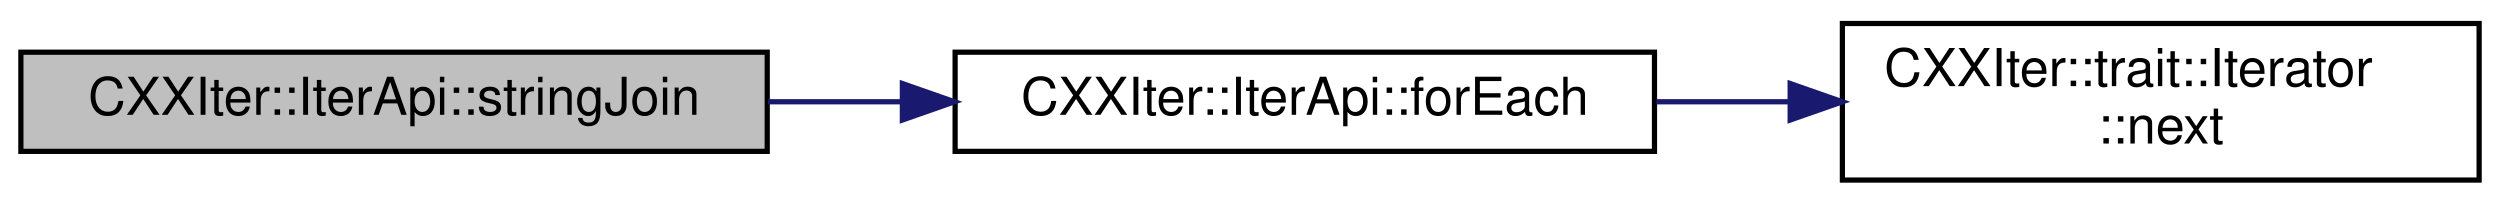
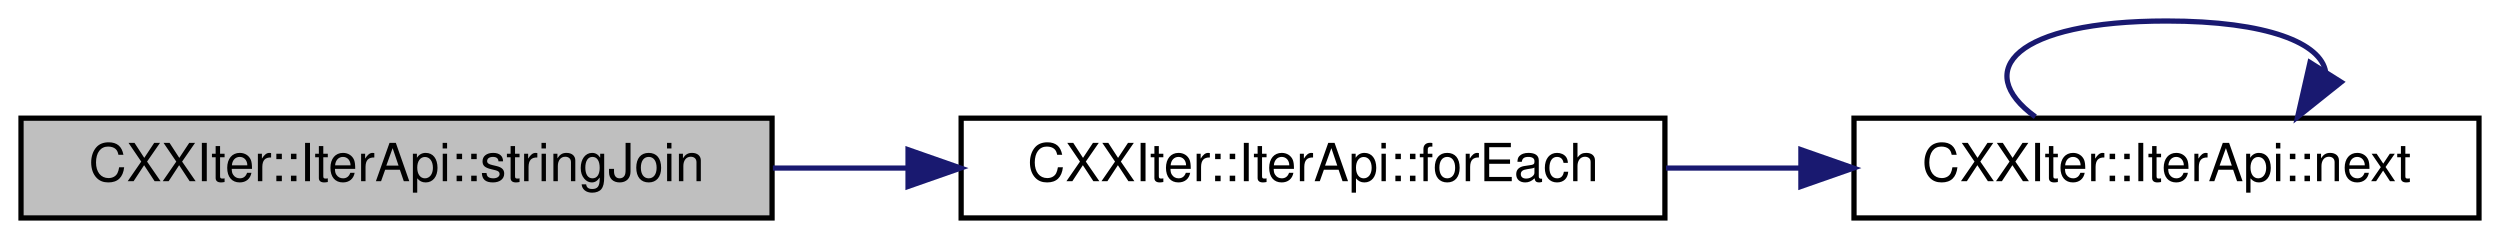
- <svg xmlns="http://www.w3.org/2000/svg" xmlns:xlink="http://www.w3.org/1999/xlink" width="479pt" height="39pt" viewBox="0.00 0.00 479.00 39.00">
-   <g id="graph0" class="graph" transform="scale(1 1) rotate(0) translate(4 35)">
+ <svg xmlns="http://www.w3.org/2000/svg" xmlns:xlink="http://www.w3.org/1999/xlink" width="476pt" height="46pt" viewBox="0.00 0.00 476.00 46.00">
+   <g id="graph0" class="graph" transform="scale(1 1) rotate(0) translate(4 42)">
    <g id="node1" class="node">
      <g id="a_node1">
        <a xlink:title="Consumer that concatenates the elements of this iterator to a large std::string , where each element ...">
-           <polygon fill="#bfbfbf" stroke="black" points="0,-6 0,-25 143,-25 143,-6 0,-6" />
-           <text text-anchor="middle" x="71.5" y="-13" font-family="Helvetica,sans-Serif" font-size="10.00">CXXIter::IterApi::stringJoin</text>
+           <polygon fill="#bfbfbf" stroke="black" points="0,-0.5 0,-19.5 143,-19.5 143,-0.5 0,-0.5" />
+           <text text-anchor="middle" x="71.5" y="-7.5" font-family="Helvetica,sans-Serif" font-size="10.00">CXXIter::IterApi::stringJoin</text>
        </a>
      </g>
    </g>
    <g id="node2" class="node">
      <g id="a_node2">
        <a xlink:href="classCXXIter_1_1IterApi.html#aad1cbb262290264fc2e12d80492ad066" target="_top" xlink:title="Consumer that calls the given function useFn for each of the elements in this iterator.">
-           <polygon fill="none" stroke="black" points="179,-6 179,-25 313,-25 313,-6 179,-6" />
-           <text text-anchor="middle" x="246" y="-13" font-family="Helvetica,sans-Serif" font-size="10.00">CXXIter::IterApi::forEach</text>
+           <polygon fill="none" stroke="black" points="179,-0.5 179,-19.5 313,-19.5 313,-0.5 179,-0.5" />
+           <text text-anchor="middle" x="246" y="-7.5" font-family="Helvetica,sans-Serif" font-size="10.00">CXXIter::IterApi::forEach</text>
        </a>
      </g>
    </g>
    <g id="edge1" class="edge">
-       <path fill="none" stroke="midnightblue" d="M143.16,-15.5C151.56,-15.5 160.17,-15.5 168.64,-15.5" />
-       <polygon fill="midnightblue" stroke="midnightblue" points="168.89,-19 178.89,-15.5 168.89,-12 168.89,-19" />
+       <path fill="none" stroke="midnightblue" d="M143.16,-10C151.56,-10 160.17,-10 168.64,-10" />
+       <polygon fill="midnightblue" stroke="midnightblue" points="168.89,-13.5 178.89,-10 168.89,-6.5 168.89,-13.5" />
    </g>
    <g id="node3" class="node">
      <g id="a_node3">
-         <a xlink:href="structCXXIter_1_1trait_1_1Iterator.html#ae0ea73d4371db684ce0317ef4f464110" target="_top" xlink:title="Pull one element from the iterator pipeline previous to this pipeline-element.">
-           <polygon fill="none" stroke="black" points="349,-0.5 349,-30.5 471,-30.5 471,-0.5 349,-0.5" />
-           <text text-anchor="start" x="357" y="-18.5" font-family="Helvetica,sans-Serif" font-size="10.00">CXXIter::trait::Iterator</text>
-           <text text-anchor="middle" x="410" y="-7.5" font-family="Helvetica,sans-Serif" font-size="10.00">::next</text>
+         <a xlink:href="classCXXIter_1_1IterApi.html#a1a805fbdc20f9eb42e8162d5eb0a1b3e" target="_top" xlink:title="Get the next element from this iterator (if any), wrapped in a CXXIter::IterValue&lt;&gt;.">
+           <polygon fill="none" stroke="black" points="349,-0.5 349,-19.5 468,-19.5 468,-0.5 349,-0.5" />
+           <text text-anchor="middle" x="408.5" y="-7.5" font-family="Helvetica,sans-Serif" font-size="10.00">CXXIter::IterApi::next</text>
        </a>
      </g>
    </g>
    <g id="edge2" class="edge">
-       <path fill="none" stroke="midnightblue" d="M313.36,-15.5C321.75,-15.5 330.35,-15.5 338.79,-15.5" />
-       <polygon fill="midnightblue" stroke="midnightblue" points="338.99,-19 348.99,-15.5 338.99,-12 338.99,-19" />
+       <path fill="none" stroke="midnightblue" d="M313.21,-10C321.62,-10 330.24,-10 338.69,-10" />
+       <polygon fill="midnightblue" stroke="midnightblue" points="338.89,-13.5 348.89,-10 338.89,-6.5 338.89,-13.5" />
+     </g>
+     <g id="edge3" class="edge">
+       <path fill="none" stroke="midnightblue" d="M383.53,-19.76C371.38,-28.57 379.71,-38 408.5,-38 427.85,-38 437.95,-33.74 438.81,-28.27" />
+       <polygon fill="midnightblue" stroke="midnightblue" points="441.75,-26.37 433.47,-19.76 435.82,-30.09 441.75,-26.37" />
    </g>
  </g>
</svg>
